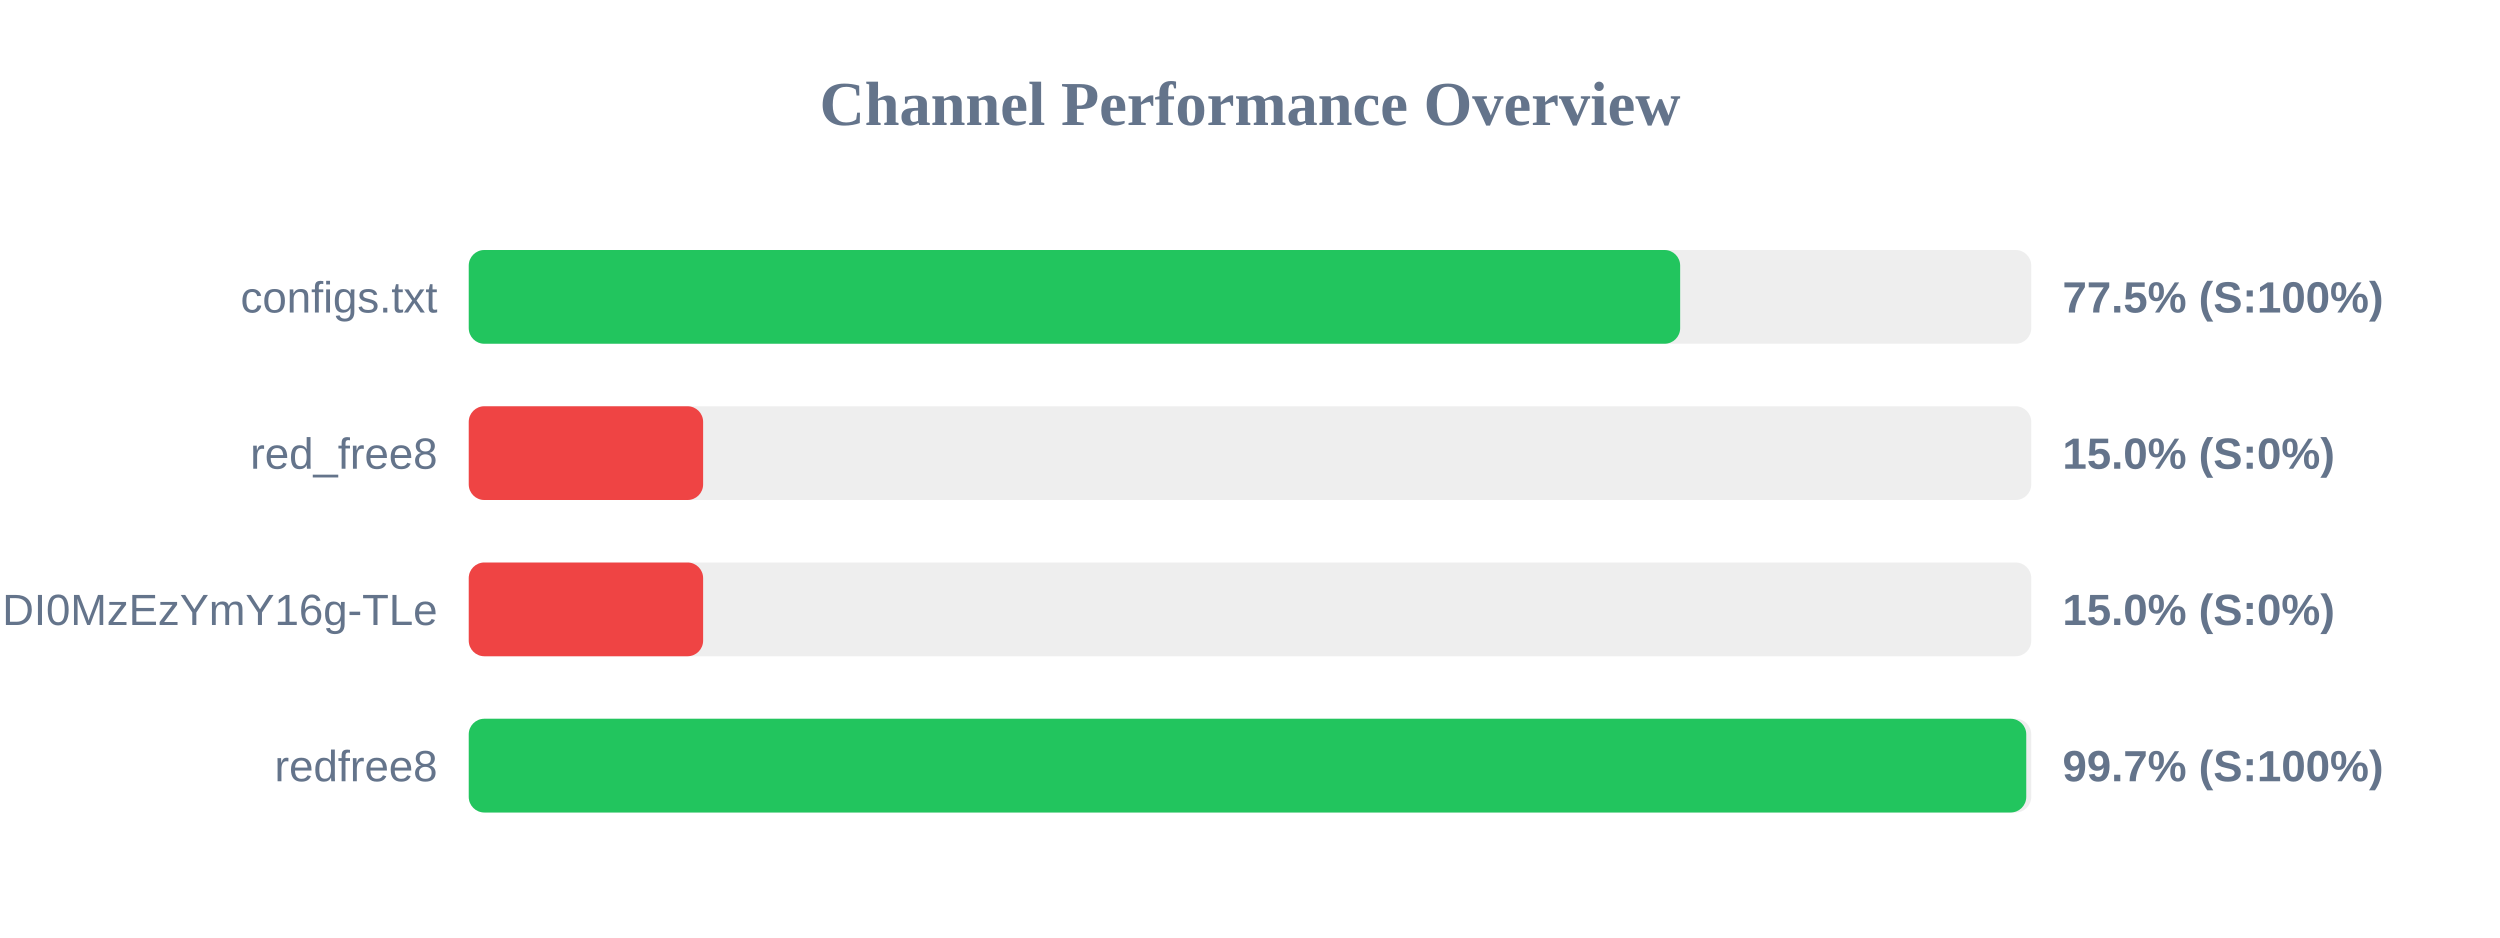
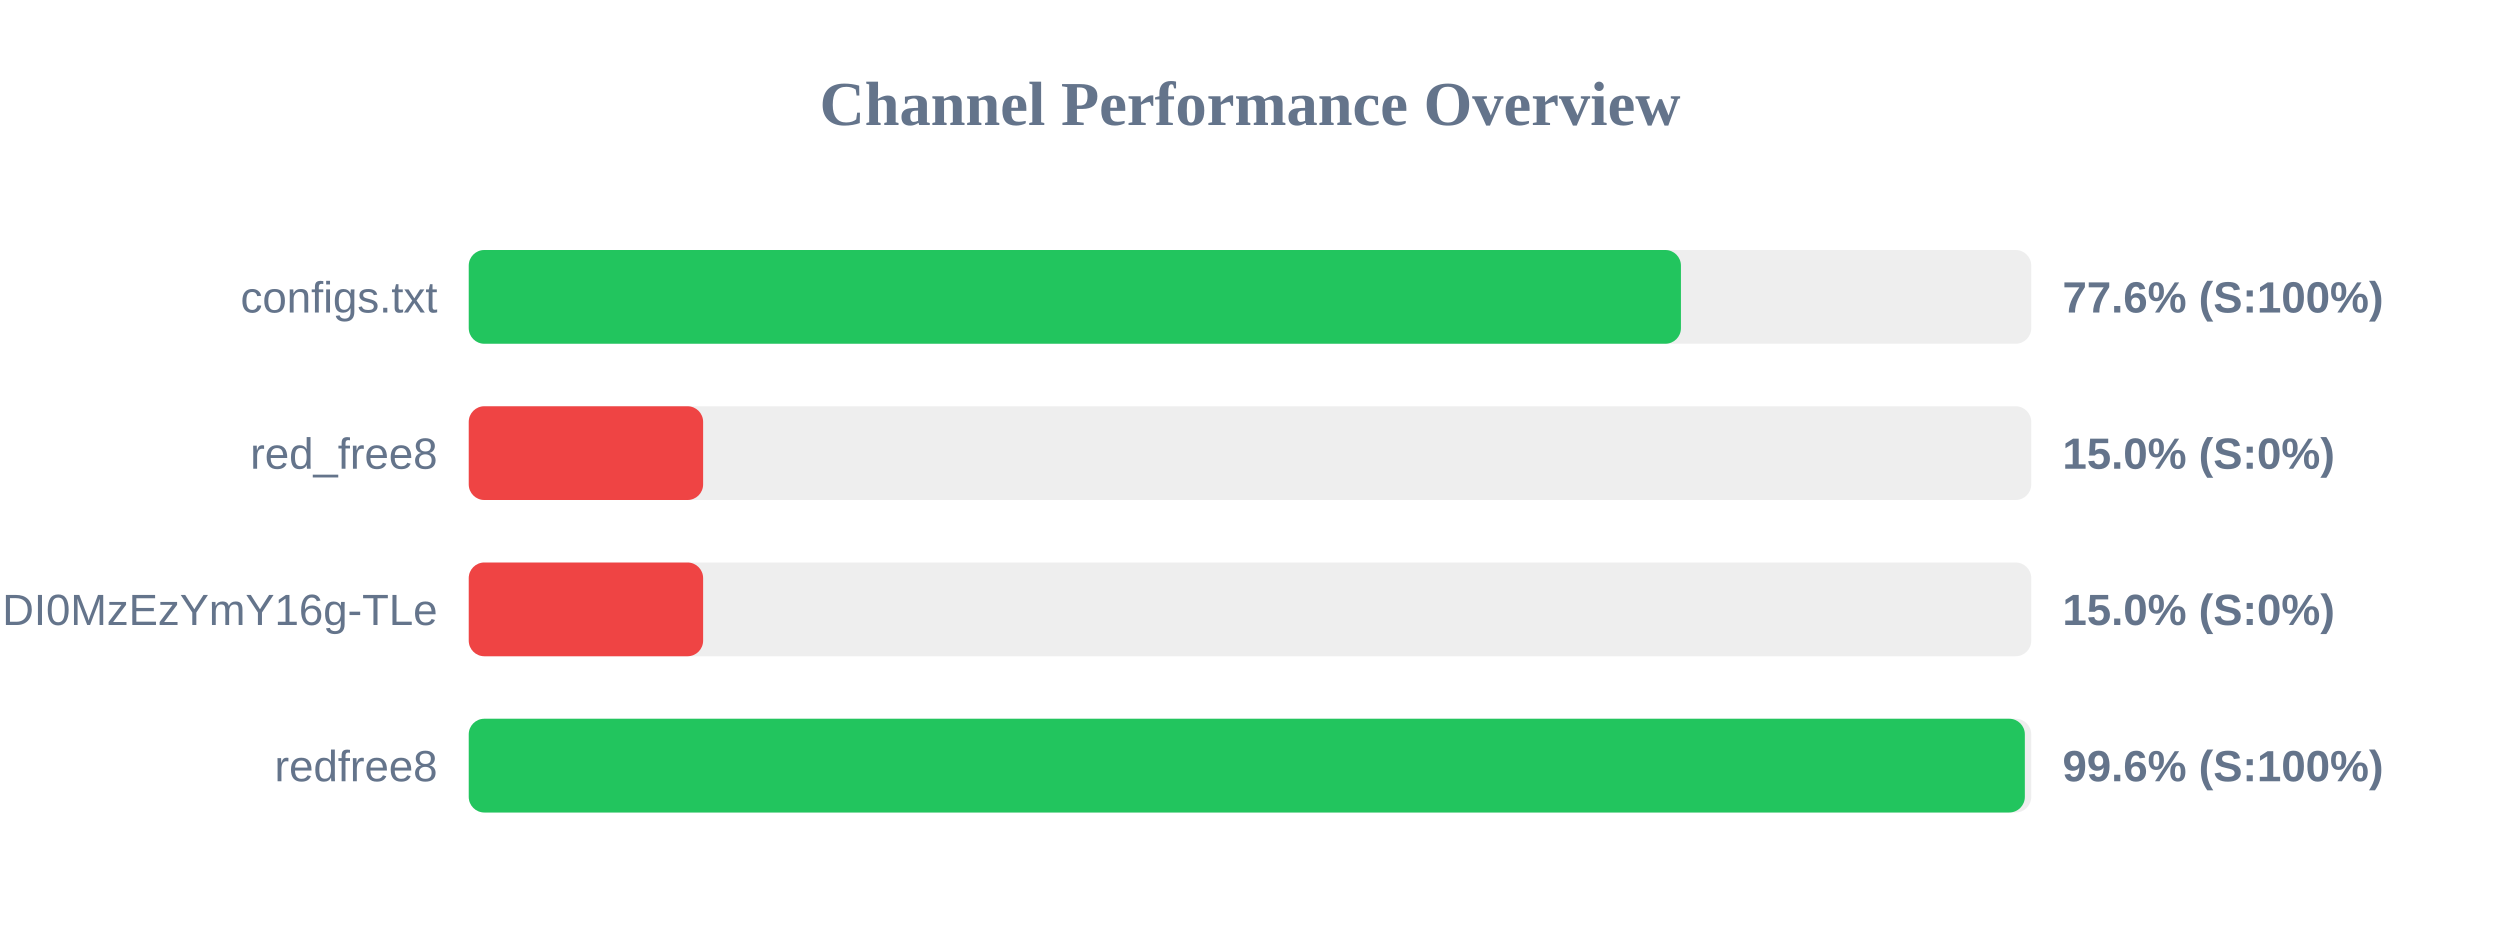
<svg xmlns="http://www.w3.org/2000/svg" width="800" height="300" version="1.1">
  <style>
        .row { font: 14px Arial; fill: #64748b; }
        .score { font: bold 14px Arial; fill: #64748b; }
    </style>
  <text x="400" y="40" text-anchor="middle" font-size="20px" font-weight="bold" fill="#64748b">Channel Performance Overview</text>
  <rect x="150" y="80" width="500" height="30" fill="#eee" rx="5" />
-   <rect x="150" y="80" width="387.65" height="30" fill="#22c55e" rx="5" />
+   <rect x="150" y="80" width="387.9" height="30" fill="#22c55e" rx="5" />
  <text x="140" y="100" text-anchor="end" class="row">configs.txt</text>
-   <text x="660" y="100" text-anchor="start" class="score">77.5% (S:100%)</text>
+   <text x="660" y="100" text-anchor="start" class="score">77.6% (S:100%)</text>
  <rect x="150" y="130" width="500" height="30" fill="#eee" rx="5" />
  <rect x="150" y="130" width="75.0" height="30" fill="#ef4444" rx="5" />
  <text x="140" y="150" text-anchor="end" class="row">red_free8</text>
  <text x="660" y="150" text-anchor="start" class="score">15.0% (S:0%)</text>
  <rect x="150" y="180" width="500" height="30" fill="#eee" rx="5" />
  <rect x="150" y="180" width="75.0" height="30" fill="#ef4444" rx="5" />
  <text x="140" y="200" text-anchor="end" class="row">NjEzODY1NDgyOCwxNzQ1NDI0MzEzYmY16g-TLe</text>
  <text x="660" y="200" text-anchor="start" class="score">15.0% (S:0%)</text>
  <rect x="150" y="230" width="500" height="30" fill="#eee" rx="5" />
-   <rect x="150" y="230" width="498.4" height="30" fill="#22c55e" rx="5" />
+   <rect x="150" y="230" width="497.95" height="30" fill="#22c55e" rx="5" />
  <text x="140" y="250" text-anchor="end" class="row">redfree8</text>
-   <text x="660" y="250" text-anchor="start" class="score">99.7% (S:100%)</text>
+   <text x="660" y="250" text-anchor="start" class="score">99.6% (S:100%)</text>
</svg>
